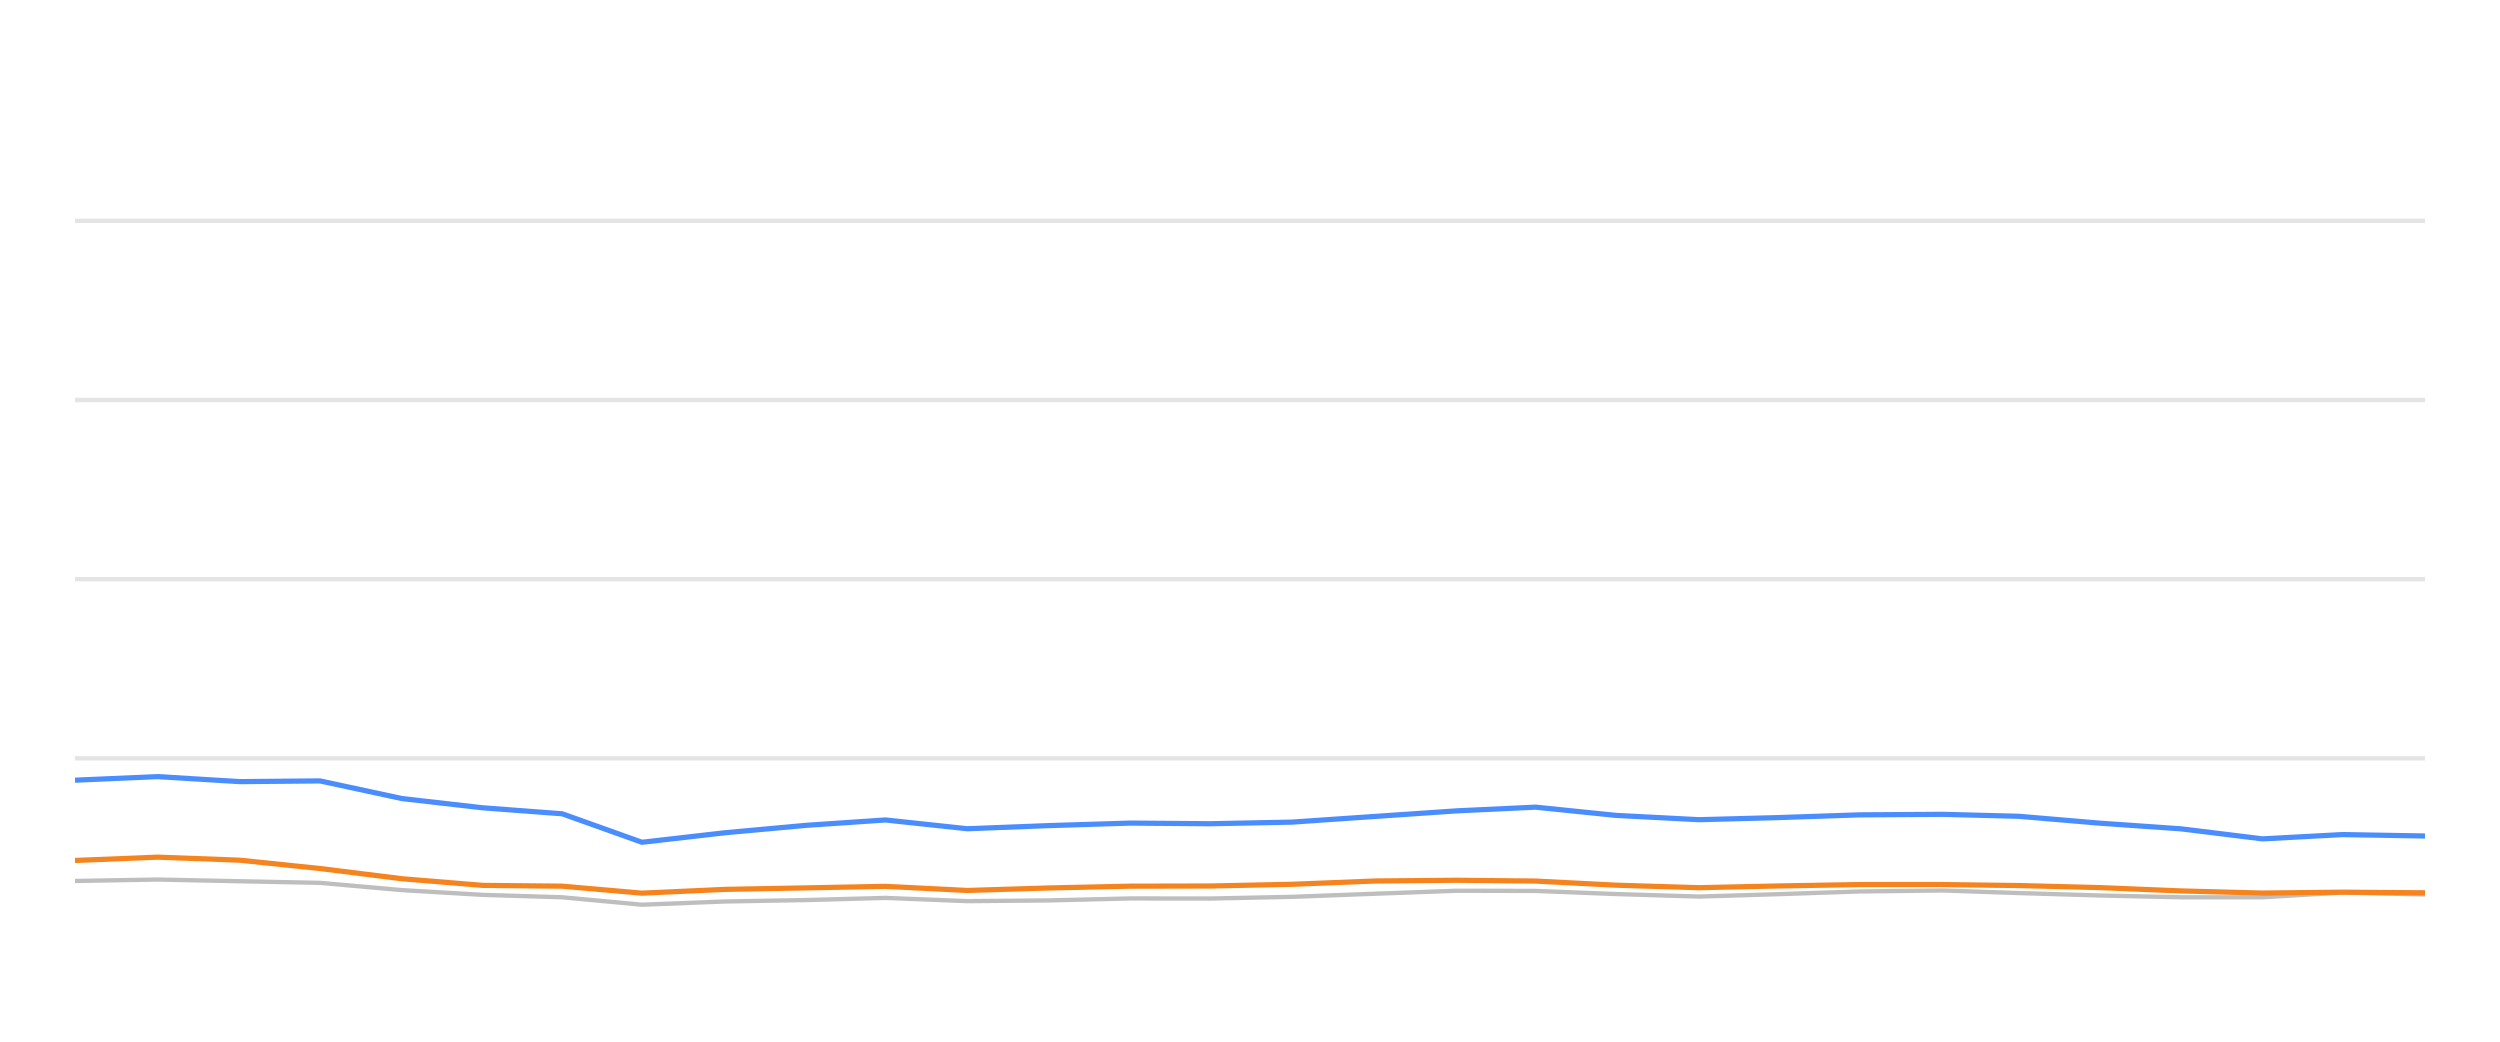
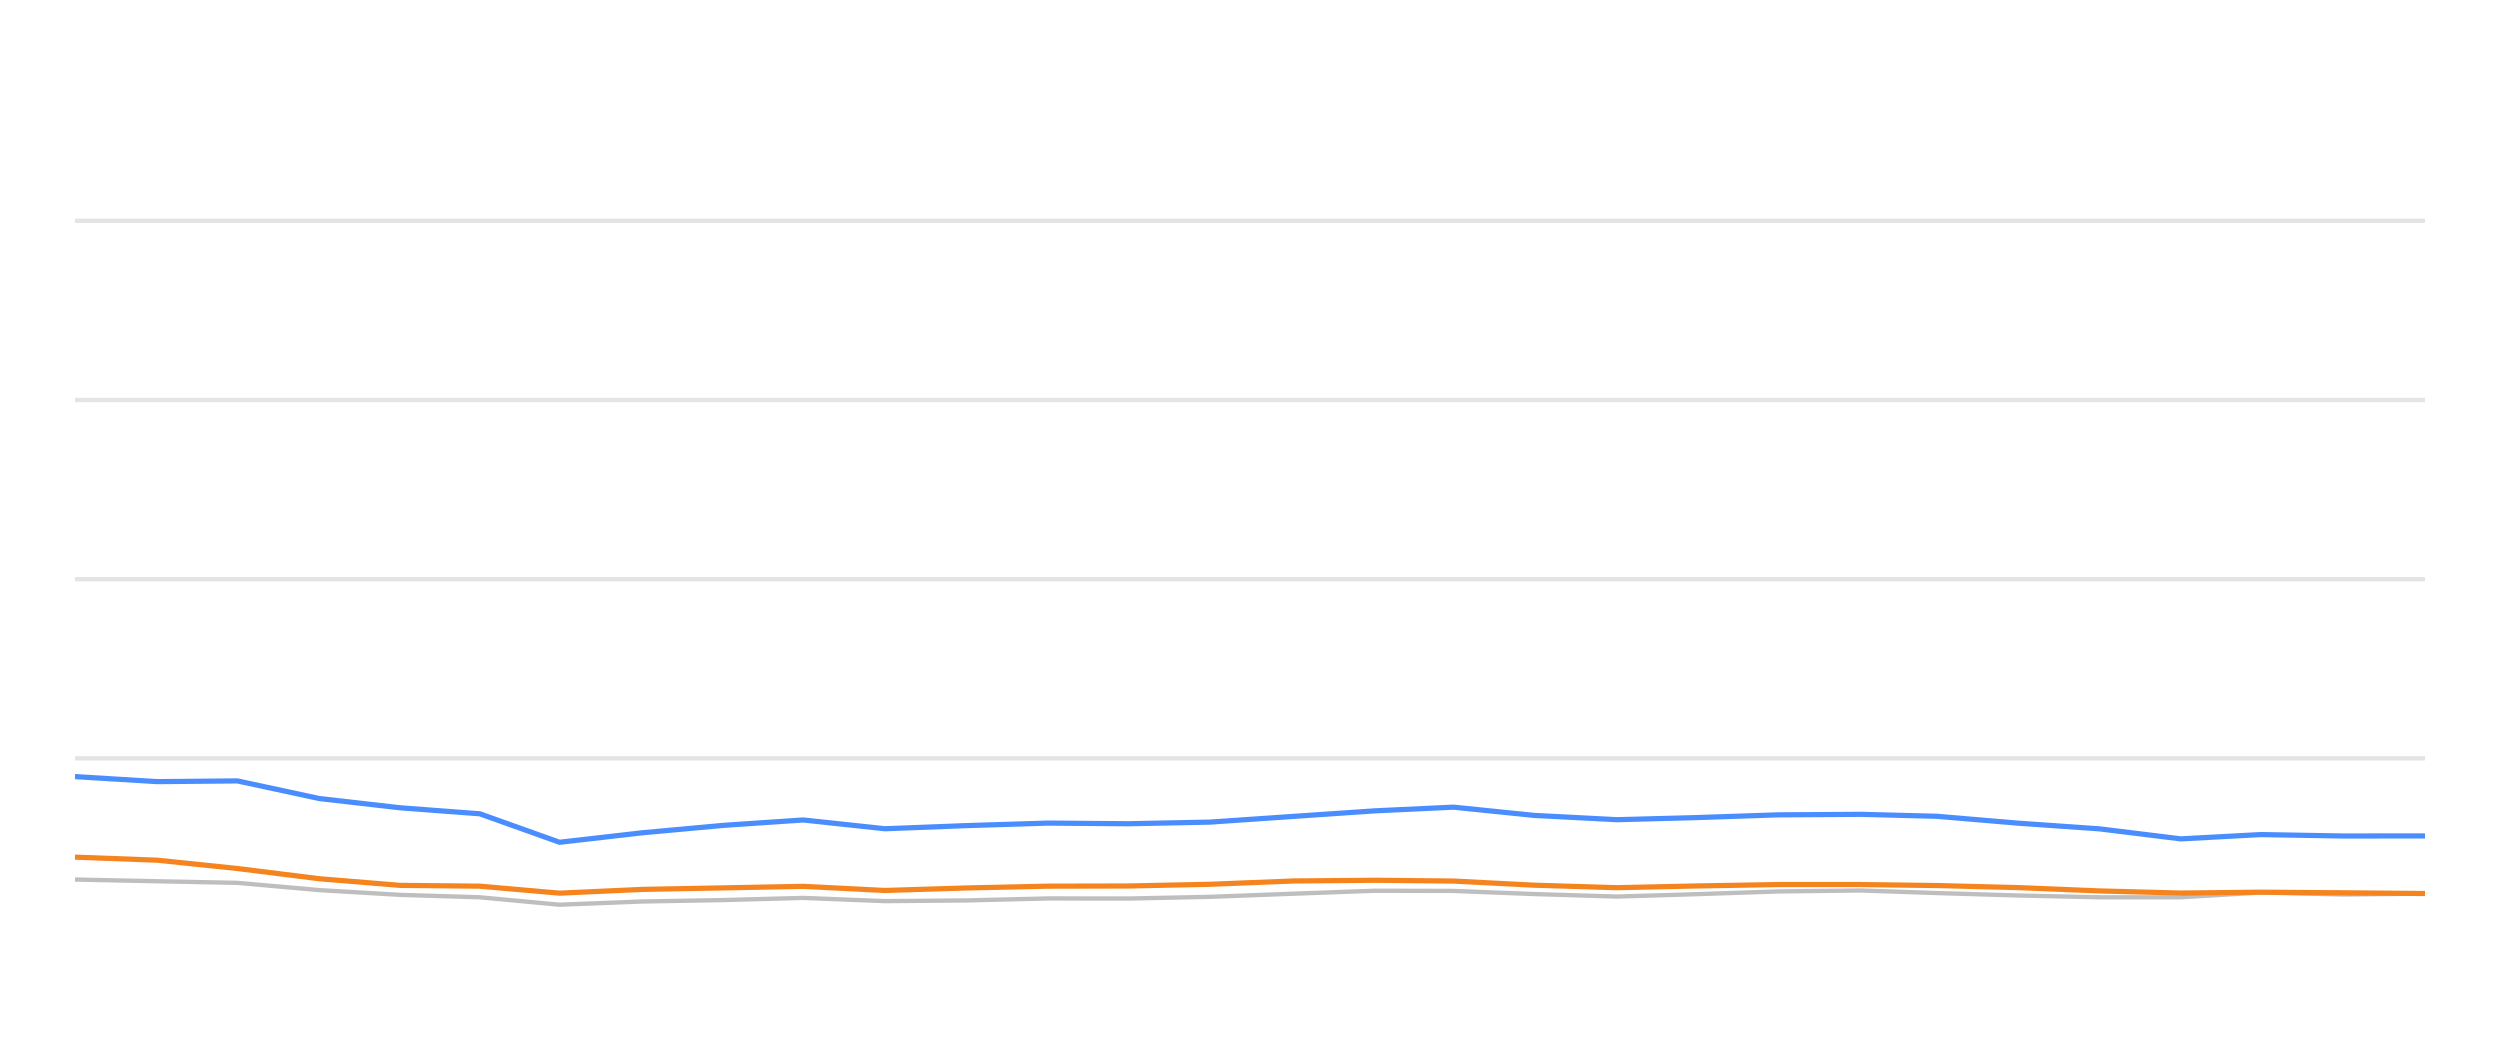
<svg xmlns="http://www.w3.org/2000/svg" width="288pt" height="120pt" viewBox="0 0 288 120" version="1.1">
  <defs>
    <style type="text/css">*{stroke-linejoin: round; stroke-linecap: butt}</style>
  </defs>
  <g id="figure_1">
    <g id="patch_1">
      <path d="M 0 120  L 288 120  L 288 0  L 0 0  L 0 120  z " style="fill: none; opacity: 0" />
    </g>
    <g id="axes_1">
      <g id="patch_2">
        <path d="M 8.64 108  L 279.36 108  L 279.36 4.8  L 8.64 4.8  L 8.64 108  z " style="fill: none" />
      </g>
      <g id="matplotlib.axis_1" />
      <g id="matplotlib.axis_2" />
      <g id="line2d_1">
-         <path d="M 8.64 87.36  L 279.36 87.36  " clip-path="url(#p3cc73137f6)" style="fill: none; stroke: #b2b2b2; stroke-opacity: 0.35; stroke-width: 0.5; stroke-linecap: square" />
+         <path d="M 8.64 87.36  L 279.36 87.36  " clip-path="url(#p9113d9f269)" style="fill: none; stroke: #b2b2b2; stroke-opacity: 0.35; stroke-width: 0.5; stroke-linecap: square" />
      </g>
      <g id="line2d_2">
-         <path d="M 8.64 66.72  L 279.36 66.72  " clip-path="url(#p3cc73137f6)" style="fill: none; stroke: #b2b2b2; stroke-opacity: 0.35; stroke-width: 0.5; stroke-linecap: square" />
+         <path d="M 8.64 66.72  L 279.36 66.72  " clip-path="url(#p9113d9f269)" style="fill: none; stroke: #b2b2b2; stroke-opacity: 0.35; stroke-width: 0.5; stroke-linecap: square" />
      </g>
      <g id="line2d_3">
-         <path d="M 8.64 46.08  L 279.36 46.08  " clip-path="url(#p3cc73137f6)" style="fill: none; stroke: #b2b2b2; stroke-opacity: 0.35; stroke-width: 0.5; stroke-linecap: square" />
+         <path d="M 8.64 46.08  L 279.36 46.08  " clip-path="url(#p9113d9f269)" style="fill: none; stroke: #b2b2b2; stroke-opacity: 0.35; stroke-width: 0.5; stroke-linecap: square" />
      </g>
      <g id="line2d_4">
-         <path d="M 8.64 25.44  L 279.36 25.44  " clip-path="url(#p3cc73137f6)" style="fill: none; stroke: #b2b2b2; stroke-opacity: 0.35; stroke-width: 0.5; stroke-linecap: square" />
+         <path d="M 8.64 25.44  L 279.36 25.44  " clip-path="url(#p9113d9f269)" style="fill: none; stroke: #b2b2b2; stroke-opacity: 0.35; stroke-width: 0.5; stroke-linecap: square" />
      </g>
      <g id="line2d_5">
-         <path d="M 8.64 101.488  L 18.159 101.323  L 27.626 101.519  L 36.863 101.705  L 46.297 102.541  L 55.594 103.088  L 64.769 103.366  L 73.954 104.223  L 83.484 103.851  L 92.854 103.686  L 102.005 103.439  L 111.43 103.81  L 120.814 103.728  L 130.179 103.5  L 139.44 103.511  L 148.836 103.315  L 158.475 102.954  L 167.857 102.613  L 176.889 102.634  L 186.173 102.995  L 195.722 103.284  L 204.678 103.015  L 214.201 102.696  L 223.802 102.582  L 232.574 102.881  L 241.936 103.16  L 251.262 103.366  L 260.639 103.366  L 269.853 102.819  L 279.36 103.046  " clip-path="url(#p3cc73137f6)" style="fill: none; stroke: #bebebe; stroke-width: 0.5; stroke-linecap: round" />
+         <path d="M 8.64 101.323  L 18.111 101.519  L 27.352 101.705  L 36.79 102.541  L 46.092 103.088  L 55.271 103.366  L 64.461 104.223  L 73.994 103.851  L 83.369 103.686  L 92.523 103.439  L 101.953 103.81  L 111.341 103.728  L 120.711 103.5  L 129.976 103.511  L 139.377 103.315  L 149.02 102.954  L 158.406 102.613  L 167.442 102.634  L 176.73 102.995  L 186.283 103.284  L 195.243 103.015  L 204.77 102.696  L 214.377 102.582  L 223.152 102.881  L 232.518 103.16  L 241.849 103.366  L 251.23 103.366  L 260.448 102.819  L 269.959 103.046  L 279.36 102.943  " clip-path="url(#p9113d9f269)" style="fill: none; stroke: #bebebe; stroke-width: 0.5; stroke-linecap: round" />
      </g>
      <g id="line2d_6">
-         <path d="M 8.64 89.878  L 18.159 89.465  L 27.626 90.043  L 36.863 89.961  L 46.297 91.994  L 55.594 93.057  L 64.769 93.748  L 73.954 97.03  L 83.484 95.936  L 92.854 95.079  L 102.005 94.46  L 111.43 95.472  L 120.814 95.11  L 130.179 94.821  L 139.44 94.894  L 148.836 94.708  L 158.475 94.047  L 167.857 93.408  L 176.889 92.984  L 186.173 93.934  L 195.722 94.429  L 204.678 94.192  L 214.201 93.872  L 223.802 93.81  L 232.574 94.037  L 241.936 94.832  L 251.262 95.482  L 260.639 96.638  L 269.853 96.142  L 279.36 96.307  " clip-path="url(#p3cc73137f6)" style="fill: none; stroke: #4a8dff; stroke-width: 0.6" />
+         <path d="M 8.64 89.465  L 18.111 90.043  L 27.352 89.961  L 36.79 91.994  L 46.092 93.057  L 55.271 93.748  L 64.461 97.03  L 73.994 95.936  L 83.369 95.079  L 92.523 94.46  L 101.953 95.472  L 111.341 95.11  L 120.711 94.821  L 129.976 94.894  L 139.377 94.708  L 149.02 94.047  L 158.406 93.408  L 167.442 92.984  L 176.73 93.934  L 186.283 94.429  L 195.243 94.192  L 204.77 93.872  L 214.377 93.81  L 223.152 94.037  L 232.518 94.832  L 241.849 95.482  L 251.23 96.638  L 260.448 96.142  L 269.959 96.307  L 279.36 96.297  " clip-path="url(#p9113d9f269)" style="fill: none; stroke: #4a8dff; stroke-width: 0.6" />
      </g>
      <g id="line2d_7">
-         <path d="M 8.64 99.125  L 18.159 98.743  L 27.626 99.094  L 36.863 100.054  L 46.297 101.23  L 55.594 101.994  L 64.769 102.087  L 73.954 102.892  L 83.484 102.458  L 92.854 102.283  L 102.005 102.107  L 111.43 102.582  L 120.814 102.293  L 130.179 102.087  L 139.44 102.066  L 148.836 101.87  L 158.475 101.488  L 167.857 101.406  L 176.889 101.498  L 186.173 101.973  L 195.722 102.262  L 204.678 102.066  L 214.201 101.901  L 223.802 101.901  L 232.574 102.014  L 241.936 102.252  L 251.262 102.634  L 260.639 102.881  L 269.853 102.778  L 279.36 102.85  " clip-path="url(#p3cc73137f6)" style="fill: none; stroke: #f5841e; stroke-width: 0.6" />
+         <path d="M 8.64 98.743  L 18.111 99.094  L 27.352 100.054  L 36.79 101.23  L 46.092 101.994  L 55.271 102.087  L 64.461 102.892  L 73.994 102.458  L 83.369 102.283  L 92.523 102.107  L 101.953 102.582  L 111.341 102.293  L 120.711 102.087  L 129.976 102.066  L 139.377 101.87  L 149.02 101.488  L 158.406 101.406  L 167.442 101.498  L 176.73 101.973  L 186.283 102.262  L 195.243 102.066  L 204.77 101.901  L 214.377 101.901  L 223.152 102.014  L 232.518 102.252  L 241.849 102.634  L 251.23 102.881  L 260.448 102.778  L 269.959 102.85  L 279.36 102.933  " clip-path="url(#p9113d9f269)" style="fill: none; stroke: #f5841e; stroke-width: 0.6" />
      </g>
    </g>
  </g>
  <defs>
-     <clipPath id="p3cc73137f6">
+     <clipPath id="p9113d9f269">
      <rect x="8.64" y="4.8" width="270.72" height="103.2" />
    </clipPath>
  </defs>
</svg>
